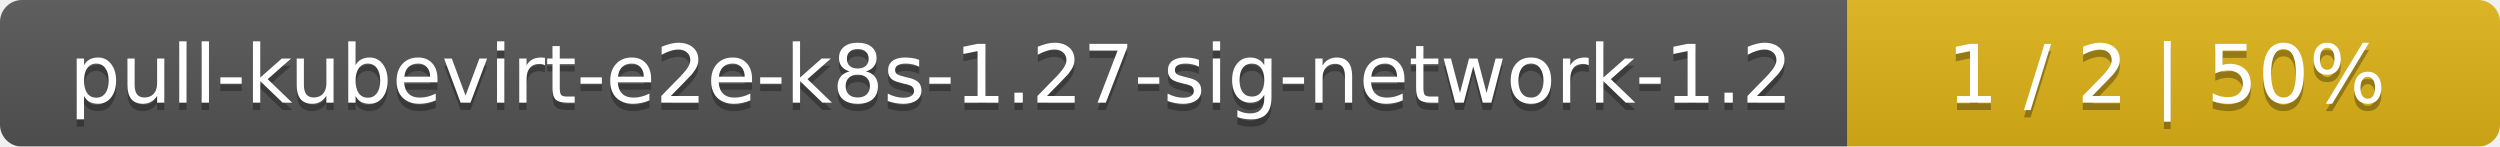
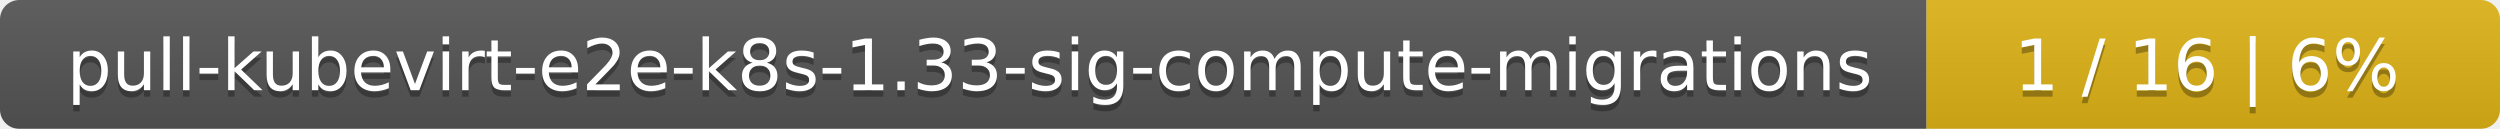
- <svg xmlns="http://www.w3.org/2000/svg" width="341" height="20">
+ <svg xmlns="http://www.w3.org/2000/svg" width="388" height="20">
  <linearGradient id="smooth" x2="0" y2="100%">
    <stop offset="0" stop-color="#bbb" stop-opacity=".1" />
    <stop offset="1" stop-opacity=".1" />
  </linearGradient>
  <mask id="round">
-     <rect width="341" height="20" rx="3" fill="#fff" />
+     <rect width="388" height="20" rx="3" fill="#fff" />
  </mask>
  <g mask="url(#round)">
-     <rect width="252" height="20" fill="#555" />
-     <rect x="252" width="89" height="20" fill="#dfb317" />
-     <rect width="341" height="20" fill="url(#smooth)" />
+     <rect width="299" height="20" fill="#555" />
+     <rect x="299" width="89" height="20" fill="#dfb317" />
+     <rect width="388" height="20" fill="url(#smooth)" />
  </g>
  <g fill="#fff" text-anchor="middle" font-family="DejaVu Sans,Verdana,Geneva,sans-serif" font-size="11">
-     <text x="127" y="15" fill="#010101" fill-opacity=".3">pull-kubevirt-e2e-k8s-1.27-sig-network-1.2</text>
-     <text x="127" y="14">pull-kubevirt-e2e-k8s-1.27-sig-network-1.2</text>
-     <text x="295.5" y="15" fill="#010101" fill-opacity=".3">1 / 2    |    50%</text>
-     <text x="295.5" y="14">1 / 2    |    50%</text>
+     <text x="150.5" y="15" fill="#010101" fill-opacity=".3">pull-kubevirt-e2e-k8s-1.33-sig-compute-migrations</text>
+     <text x="150.5" y="14">pull-kubevirt-e2e-k8s-1.33-sig-compute-migrations</text>
+     <text x="342.5" y="15" fill="#010101" fill-opacity=".3">1 / 16    |    6%</text>
+     <text x="342.5" y="14">1 / 16    |    6%</text>
  </g>
</svg>
